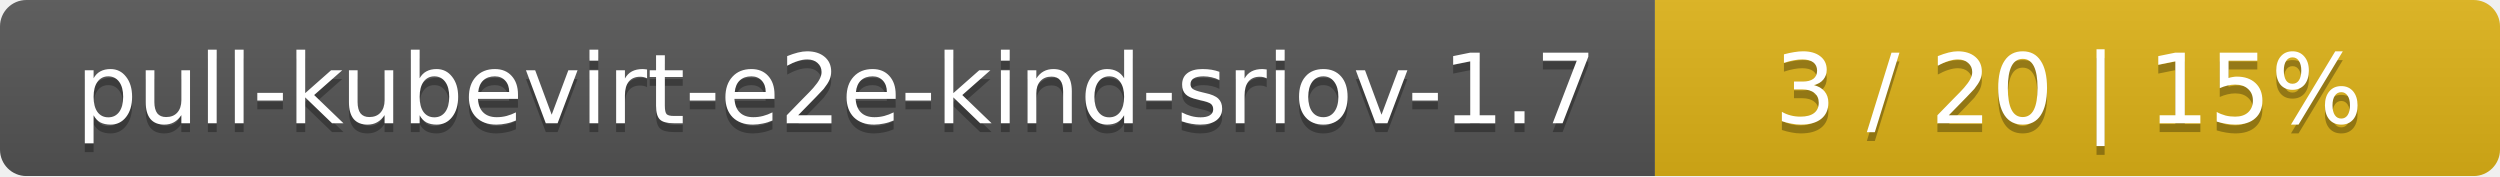
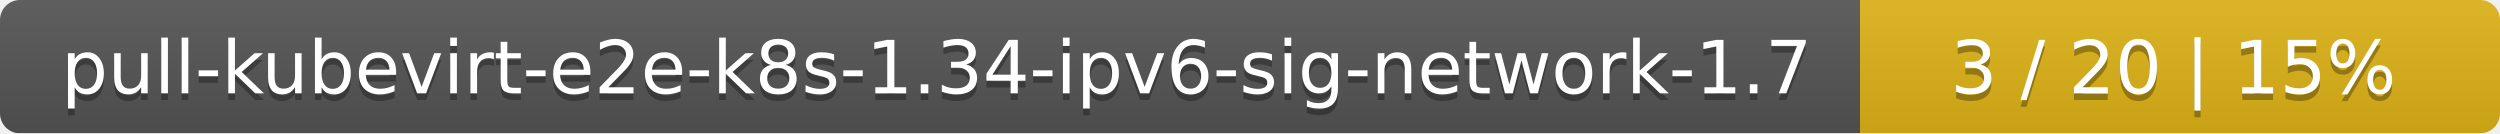
- <svg xmlns="http://www.w3.org/2000/svg" width="284" height="20">
+ <svg xmlns="http://www.w3.org/2000/svg" width="375" height="20">
  <linearGradient id="smooth" x2="0" y2="100%">
    <stop offset="0" stop-color="#bbb" stop-opacity=".1" />
    <stop offset="1" stop-opacity=".1" />
  </linearGradient>
  <mask id="round">
-     <rect width="284" height="20" rx="3" fill="#fff" />
+     <rect width="375" height="20" rx="3" fill="#fff" />
  </mask>
  <g mask="url(#round)">
-     <rect width="188" height="20" fill="#555" />
-     <rect x="188" width="96" height="20" fill="#dfb317" />
-     <rect width="284" height="20" fill="url(#smooth)" />
+     <rect width="279" height="20" fill="#555" />
+     <rect x="279" width="96" height="20" fill="#dfb317" />
+     <rect width="375" height="20" fill="url(#smooth)" />
  </g>
  <g fill="#fff" text-anchor="middle" font-family="DejaVu Sans,Verdana,Geneva,sans-serif" font-size="11">
-     <text x="95" y="15" fill="#010101" fill-opacity=".3">pull-kubevirt-e2e-kind-sriov-1.7</text>
-     <text x="95" y="14">pull-kubevirt-e2e-kind-sriov-1.7</text>
-     <text x="235" y="15" fill="#010101" fill-opacity=".3">3 / 20    |    15%</text>
-     <text x="235" y="14">3 / 20    |    15%</text>
+     <text x="140.5" y="15" fill="#010101" fill-opacity=".3">pull-kubevirt-e2e-k8s-1.34-ipv6-sig-network-1.7</text>
+     <text x="140.5" y="14">pull-kubevirt-e2e-k8s-1.34-ipv6-sig-network-1.7</text>
+     <text x="326" y="15" fill="#010101" fill-opacity=".3">3 / 20    |    15%</text>
+     <text x="326" y="14">3 / 20    |    15%</text>
  </g>
</svg>
